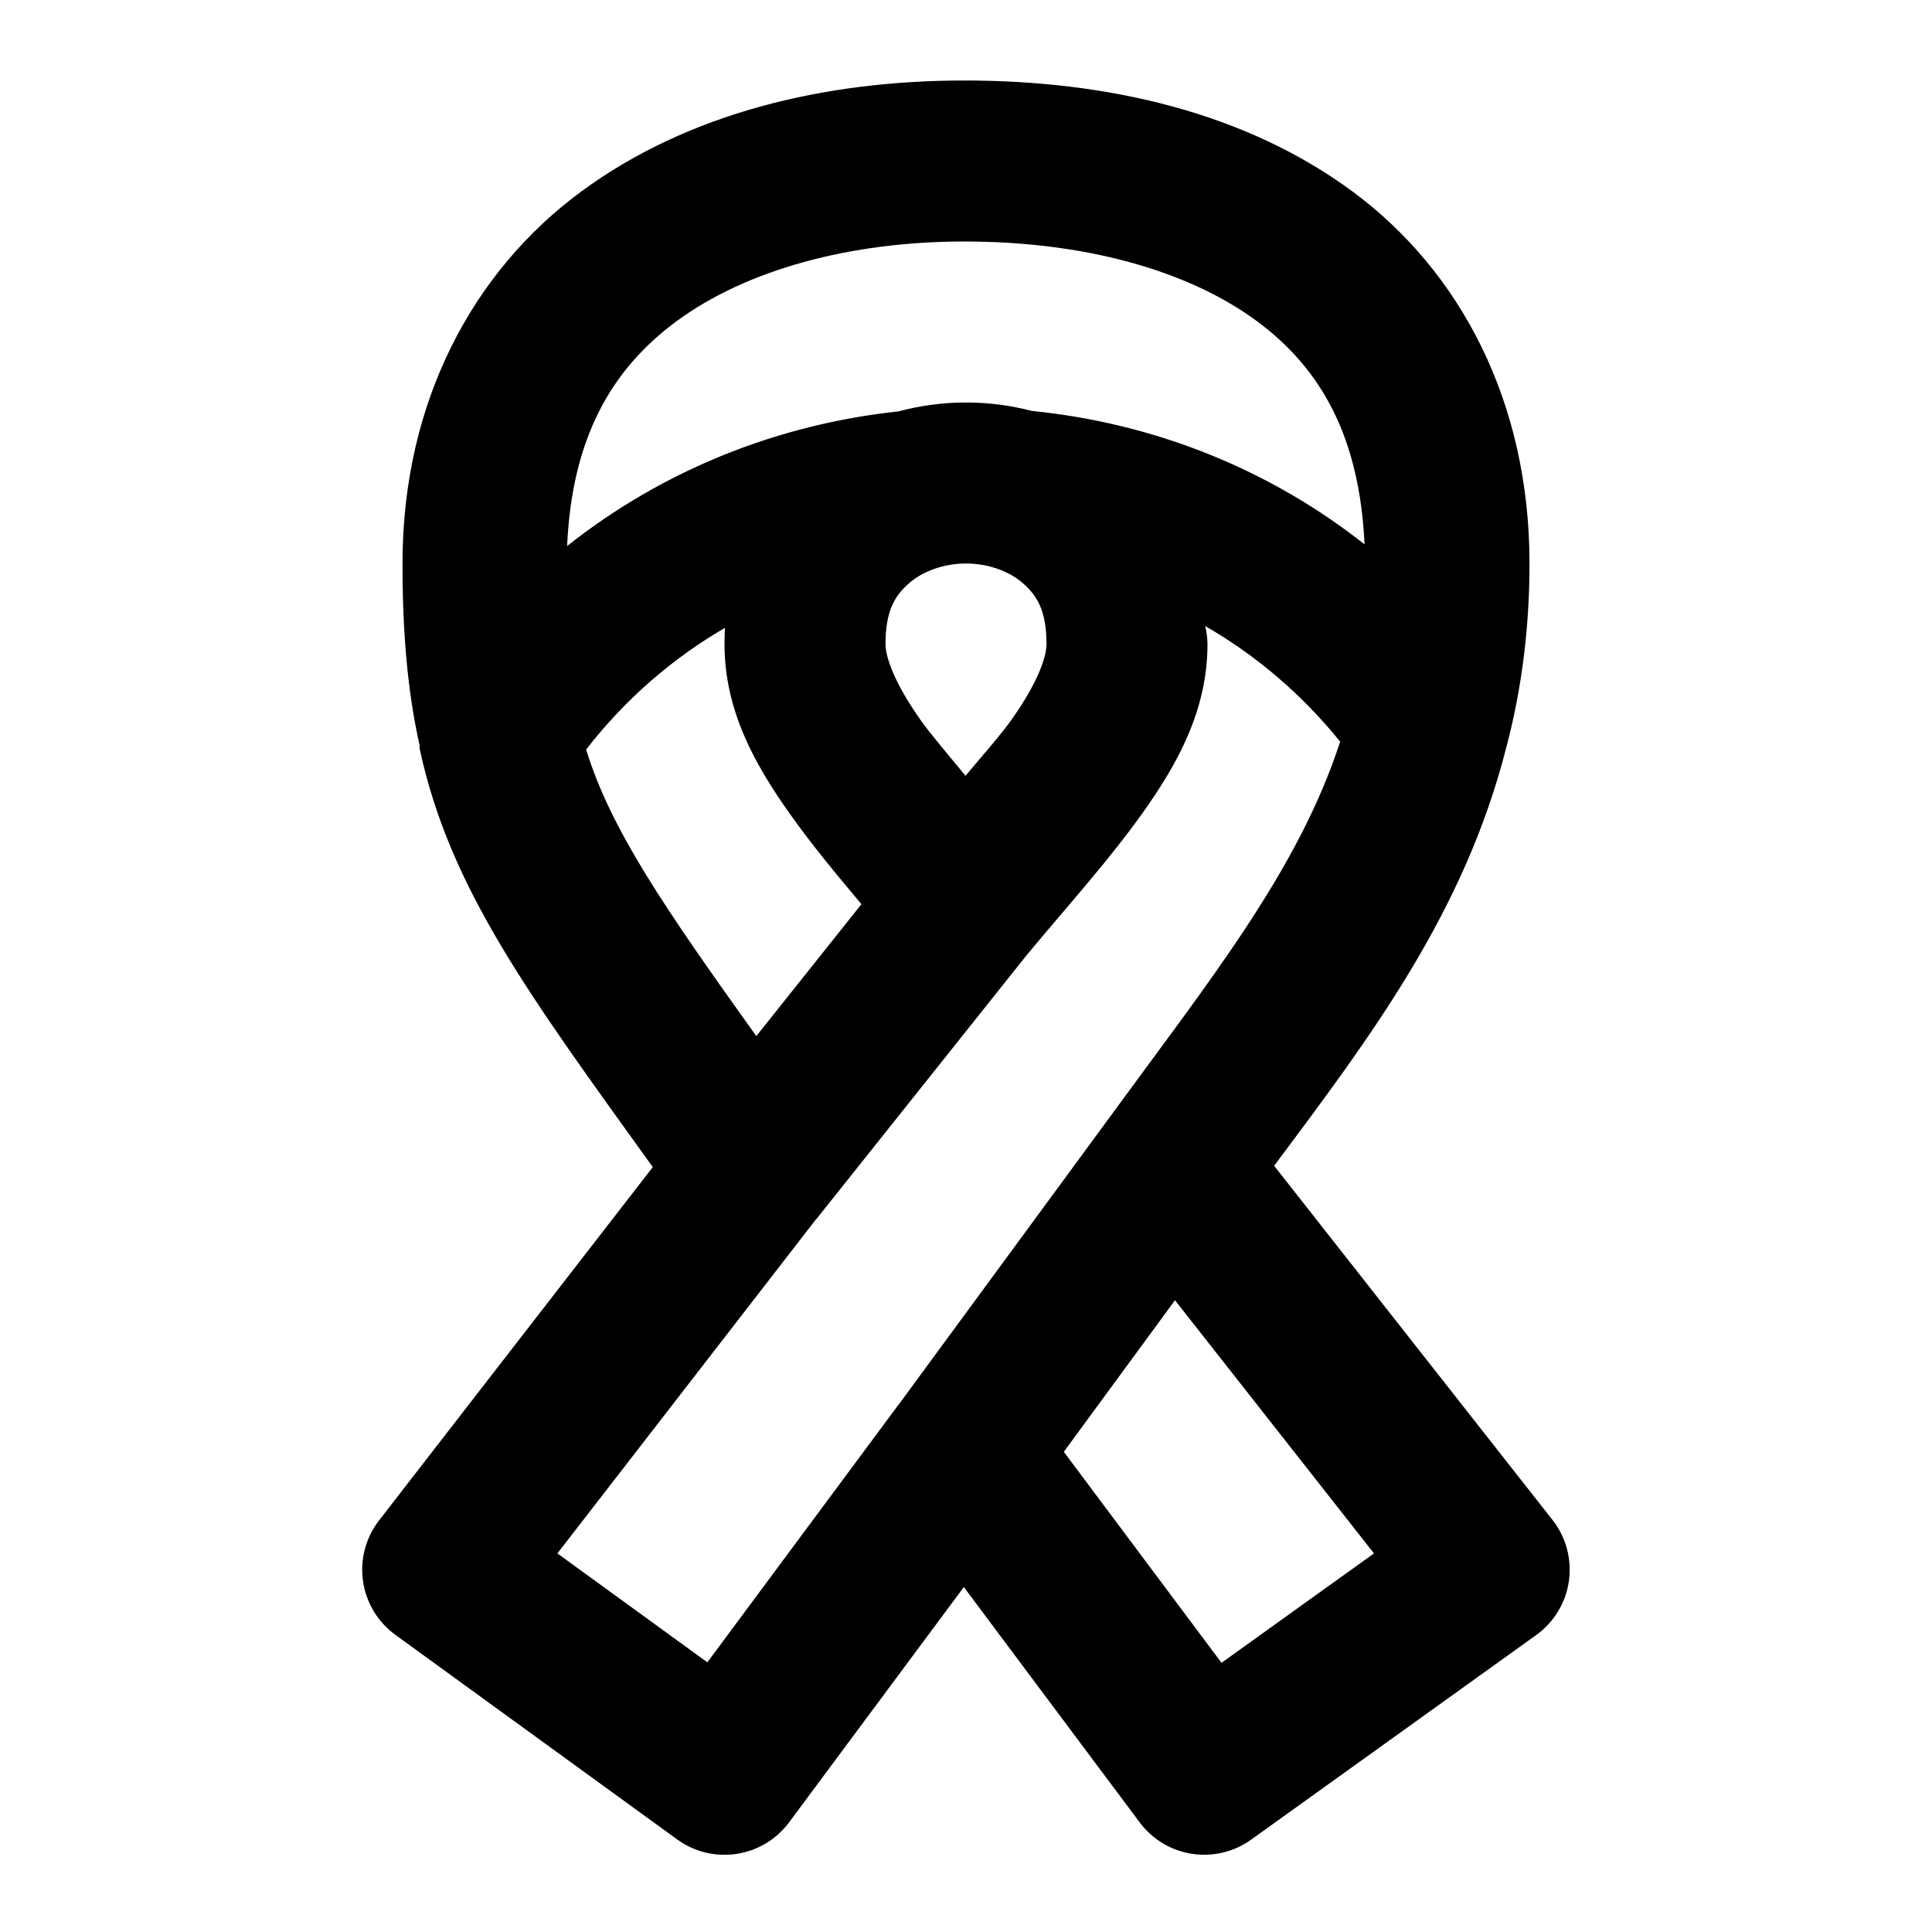
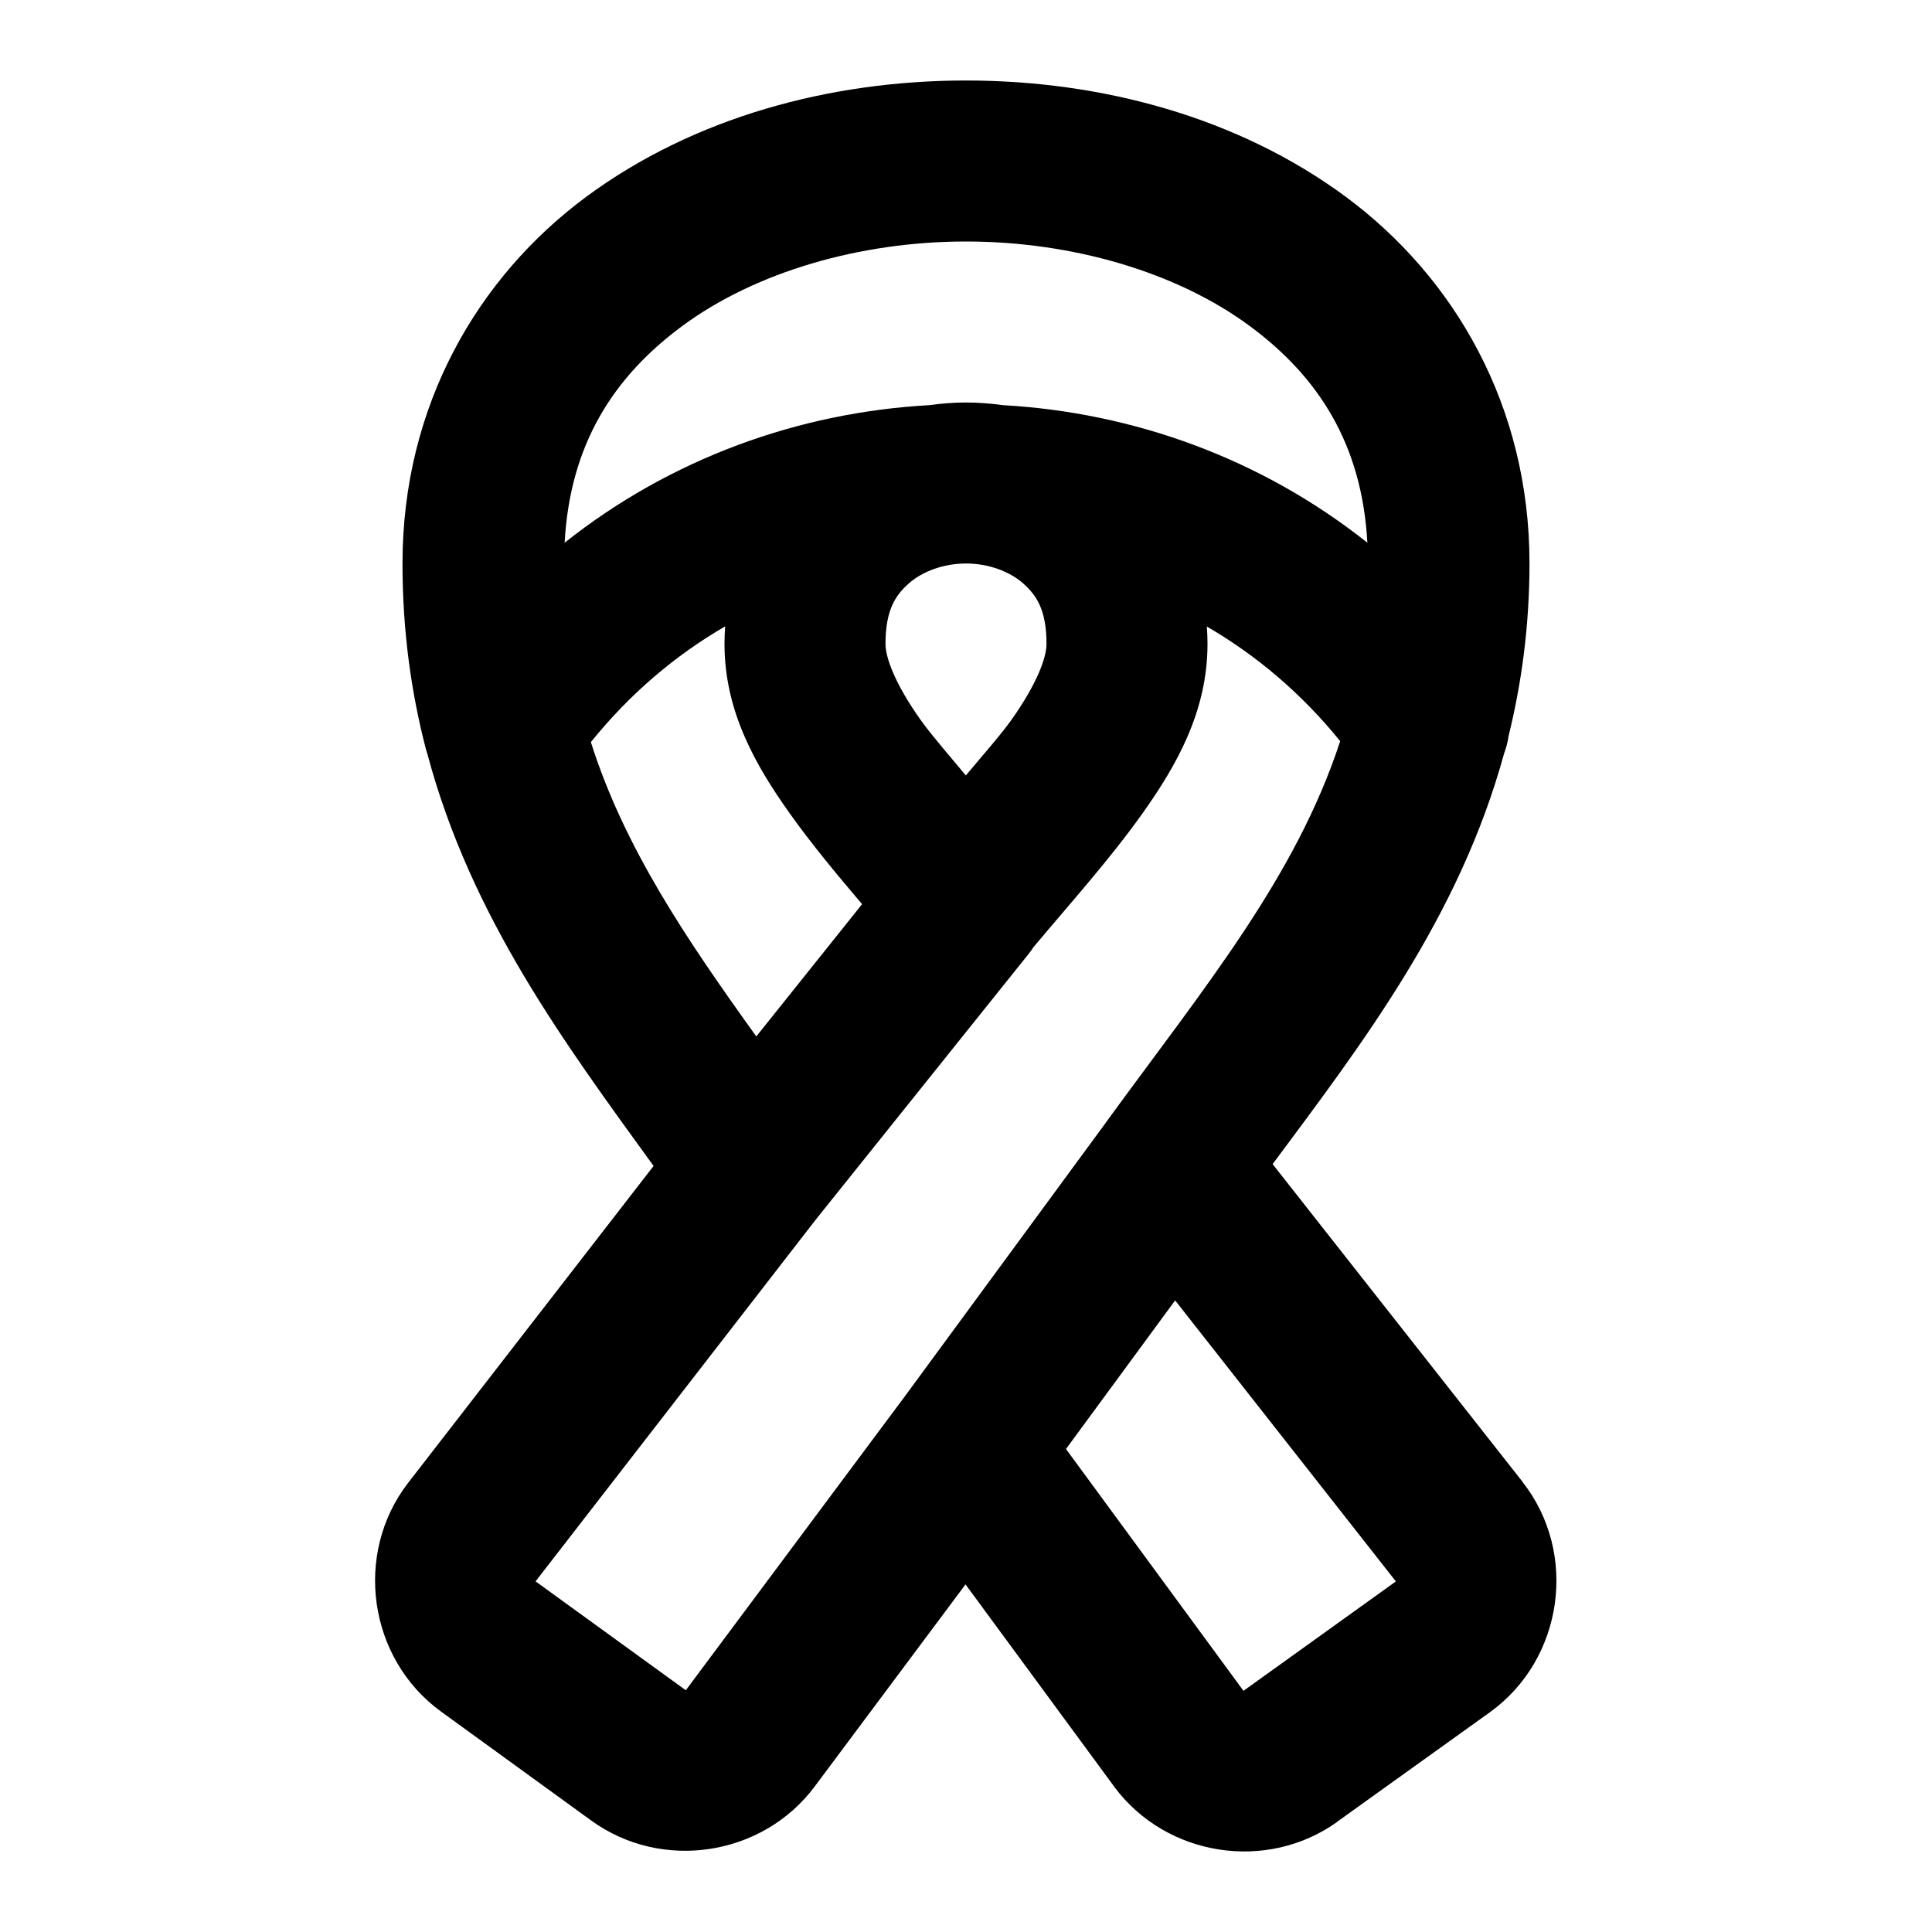
<svg xmlns="http://www.w3.org/2000/svg" width="24" height="24" viewBox="0 0 24 24" fill="currentColor" tags="awareness,strip,band,tape,strap,cordon" categories="social,medical,emoji">
-   <path d="M 11.98 1 C 10.247 1 8.546 1.401 7.215 2.383 C 5.884 3.365 5 4.98 5 7 C 5 7.842 5.06 8.579 5.213 9.262 A 1 1 0 0 0 5.213 9.301 C 5.588 11.041 6.577 12.368 8.109 14.498 L 4.709 18.887 A 1 1 0 0 0 4.912 20.309 L 8.412 22.85 A 1 1 0 0 0 9.803 22.637 L 11.973 19.715 L 14.158 22.639 A 1 1 0 0 0 15.543 22.852 L 19.082 20.312 A 1 1 0 0 0 19.287 18.883 L 15.828 14.482 C 17.013 12.893 18.194 11.342 18.717 9.264 C 18.718 9.26 18.72 9.256 18.721 9.252 A 1 1 0 0 0 18.725 9.234 C 18.902 8.548 19 7.801 19 7 C 19 4.987 18.137 3.368 16.807 2.383 C 15.476 1.398 13.764 1 11.98 1 z M 11.98 3 C 13.457 3 14.753 3.352 15.617 3.992 C 16.425 4.59 16.889 5.444 16.951 6.762 C 15.734 5.802 14.294 5.252 12.82 5.105 C 12.551 5.035 12.275 5 12 5 C 11.718 5 11.434 5.037 11.158 5.111 C 9.688 5.268 8.255 5.824 7.045 6.783 C 7.104 5.457 7.583 4.597 8.402 3.992 C 9.274 3.349 10.564 3 11.98 3 z M 12 7 C 12.278 7 12.542 7.098 12.711 7.248 C 12.88 7.398 13 7.583 13 8 C 13 8.167 12.885 8.492 12.561 8.947 C 12.424 9.139 12.181 9.412 11.994 9.637 C 11.811 9.413 11.575 9.14 11.439 8.949 C 11.116 8.493 11 8.167 11 8 C 11 7.583 11.12 7.398 11.289 7.248 C 11.458 7.098 11.722 7 12 7 z M 14.971 7.777 C 15.593 8.134 16.162 8.613 16.648 9.213 C 16.124 10.822 15.021 12.185 13.762 13.91 L 11.166 17.445 L 11.154 17.461 A 1 1 0 0 0 11.152 17.463 A 1 1 0 0 0 11.15 17.465 L 8.787 20.65 L 6.924 19.297 L 10.131 15.154 L 10.141 15.143 A 1 1 0 0 0 10.145 15.139 L 12.76 11.857 C 12.764 11.853 12.768 11.848 12.771 11.844 A 1 1 0 0 0 12.773 11.842 C 13.257 11.259 13.763 10.702 14.188 10.107 C 14.616 9.507 15 8.833 15 8 A 1 1 0 0 0 14.971 7.777 z M 9.006 7.799 C 9.002 7.866 9 7.932 9 8 C 9 8.833 9.384 9.506 9.809 10.105 C 10.082 10.492 10.39 10.862 10.701 11.232 L 9.395 12.871 C 8.251 11.271 7.589 10.309 7.281 9.311 C 7.774 8.676 8.363 8.173 9.006 7.799 z M 14.596 16.152 L 17.068 19.297 L 15.174 20.656 L 13.215 18.035 L 14.596 16.152 z " />
+   <path d="M 12 1 C 10.315 1 8.618 1.456 7.279 2.447 C 5.941 3.439 5 5.033 5 7 C 5 7.835 5.107 8.599 5.291 9.307 A 1 1 0 0 0 5.309 9.365 C 5.85 11.394 7.021 12.968 8.119 14.484 L 5.072 18.418 C 4.388 19.3 4.575 20.606 5.479 21.262 L 7.344 22.615 C 8.221 23.252 9.476 23.06 10.123 22.189 L 11.994 19.682 L 13.84 22.193 A 1 1 0 0 0 13.844 22.199 C 14.489 23.064 15.737 23.259 16.613 22.631 A 1 1 0 0 0 16.613 22.629 L 18.508 21.27 C 19.421 20.613 19.609 19.295 18.914 18.41 A 1 1 0 0 0 18.914 18.408 L 15.809 14.461 C 16.928 12.956 18.128 11.39 18.684 9.361 A 1 1 0 0 0 18.74 9.143 C 18.903 8.482 18.999 7.774 19 7.002 A 1 1 0 0 0 19 7 C 19 5.033 18.059 3.439 16.721 2.447 C 15.382 1.456 13.685 1 12 1 z M 12 3 C 13.315 3 14.618 3.378 15.529 4.053 C 16.381 4.684 16.919 5.521 16.986 6.742 C 15.666 5.693 14.075 5.124 12.459 5.033 C 12.306 5.012 12.153 5 12 5 C 11.848 5 11.695 5.012 11.543 5.033 C 9.926 5.123 8.334 5.693 7.014 6.742 C 7.081 5.521 7.619 4.684 8.471 4.053 C 9.382 3.378 10.685 3 12 3 z M 12 7 C 12.278 7 12.542 7.098 12.711 7.248 C 12.88 7.398 13 7.583 13 8 C 13 8.167 12.884 8.493 12.561 8.947 C 12.425 9.138 12.183 9.41 11.998 9.633 C 11.814 9.41 11.575 9.138 11.439 8.947 C 11.116 8.492 11 8.167 11 8 C 11 7.583 11.12 7.398 11.289 7.248 C 11.458 7.098 11.722 7 12 7 z M 9.008 7.781 C 9.003 7.854 9 7.926 9 8 C 9 8.833 9.384 9.506 9.811 10.105 C 10.085 10.491 10.395 10.861 10.709 11.232 L 9.395 12.875 C 8.525 11.664 7.755 10.529 7.34 9.219 C 7.822 8.62 8.389 8.14 9.008 7.781 z M 14.992 7.783 C 15.605 8.139 16.169 8.614 16.648 9.207 C 16.098 10.891 14.968 12.257 13.764 13.908 C 13.763 13.909 13.762 13.909 13.762 13.91 A 1 1 0 0 0 13.762 13.912 L 11.199 17.402 L 11.193 17.408 A 1 1 0 0 0 11.188 17.416 L 8.52 20.996 A 1 1 0 0 0 8.518 20.996 L 6.654 19.645 A 1 1 0 0 0 6.654 19.643 L 10.131 15.154 L 10.141 15.143 A 1 1 0 0 0 10.143 15.139 L 12.781 11.846 A 1 1 0 0 0 12.838 11.766 C 13.303 11.211 13.784 10.678 14.189 10.109 C 14.617 9.509 15 8.833 15 8 C 15 7.927 14.997 7.855 14.992 7.783 z M 14.598 16.154 L 17.34 19.645 L 15.447 21.004 L 13.242 18 L 14.598 16.154 z " />
</svg>
